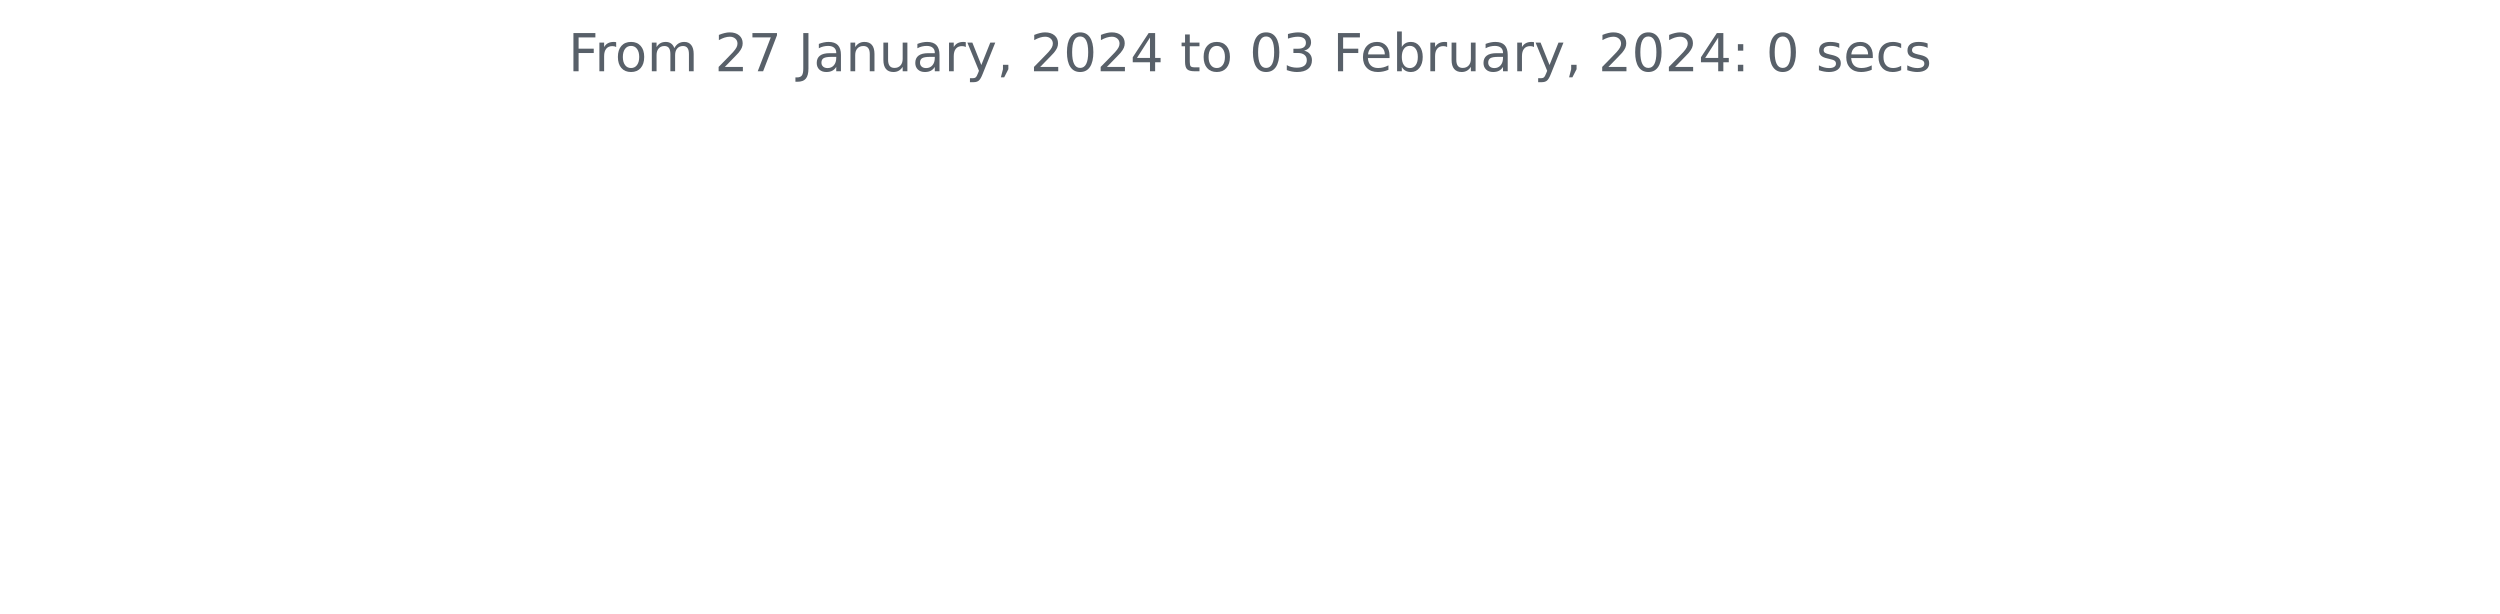
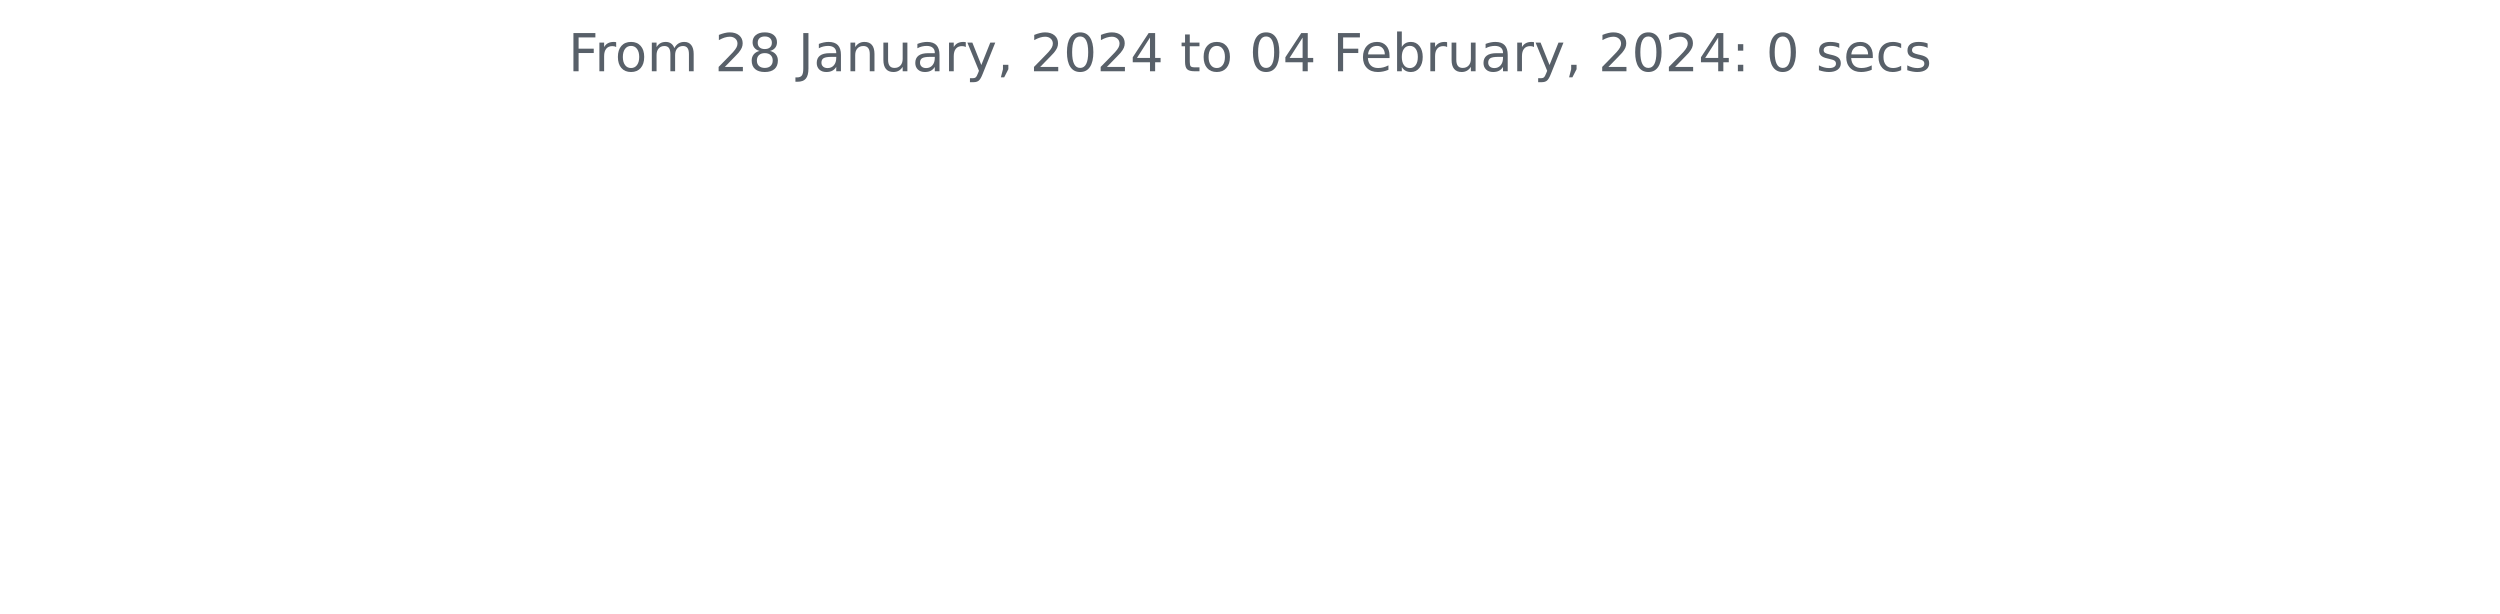
<svg xmlns="http://www.w3.org/2000/svg" xmlns:xlink="http://www.w3.org/1999/xlink" width="572.4pt" height="140.398pt" viewBox="0 0 572.4 140.398" version="1.1">
  <defs>
    <style type="text/css">*{stroke-linejoin: round; stroke-linecap: butt}</style>
  </defs>
  <g id="figure_1">
    <g id="patch_1">
      <path d="M 0 140.398  L 572.4 140.398  L 572.4 0  L 0 0  L 0 140.398  z " style="fill: none" />
    </g>
    <g id="axes_1">
      <g id="matplotlib.axis_1" />
      <g id="matplotlib.axis_2" />
      <g id="text_1">
        <g style="fill: #586069" transform="translate(130.1147 16.31812)scale(0.12 -0.12)">
          <defs>
            <path id="DejaVuSans-46" d="M 628 4666  L 3309 4666  L 3309 4134  L 1259 4134  L 1259 2759  L 3109 2759  L 3109 2228  L 1259 2228  L 1259 0  L 628 0  L 628 4666  z " transform="scale(0.015625)" />
            <path id="DejaVuSans-72" d="M 2631 2963  Q 2534 3019 2420 3045  Q 2306 3072 2169 3072  Q 1681 3072 1420 2755  Q 1159 2438 1159 1844  L 1159 0  L 581 0  L 581 3500  L 1159 3500  L 1159 2956  Q 1341 3275 1631 3429  Q 1922 3584 2338 3584  Q 2397 3584 2469 3576  Q 2541 3569 2628 3553  L 2631 2963  z " transform="scale(0.015625)" />
            <path id="DejaVuSans-6f" d="M 1959 3097  Q 1497 3097 1228 2736  Q 959 2375 959 1747  Q 959 1119 1226 758  Q 1494 397 1959 397  Q 2419 397 2687 759  Q 2956 1122 2956 1747  Q 2956 2369 2687 2733  Q 2419 3097 1959 3097  z M 1959 3584  Q 2709 3584 3137 3096  Q 3566 2609 3566 1747  Q 3566 888 3137 398  Q 2709 -91 1959 -91  Q 1206 -91 779 398  Q 353 888 353 1747  Q 353 2609 779 3096  Q 1206 3584 1959 3584  z " transform="scale(0.015625)" />
            <path id="DejaVuSans-6d" d="M 3328 2828  Q 3544 3216 3844 3400  Q 4144 3584 4550 3584  Q 5097 3584 5394 3201  Q 5691 2819 5691 2113  L 5691 0  L 5113 0  L 5113 2094  Q 5113 2597 4934 2840  Q 4756 3084 4391 3084  Q 3944 3084 3684 2787  Q 3425 2491 3425 1978  L 3425 0  L 2847 0  L 2847 2094  Q 2847 2600 2669 2842  Q 2491 3084 2119 3084  Q 1678 3084 1418 2786  Q 1159 2488 1159 1978  L 1159 0  L 581 0  L 581 3500  L 1159 3500  L 1159 2956  Q 1356 3278 1631 3431  Q 1906 3584 2284 3584  Q 2666 3584 2933 3390  Q 3200 3197 3328 2828  z " transform="scale(0.015625)" />
            <path id="DejaVuSans-20" transform="scale(0.015625)" />
            <path id="DejaVuSans-32" d="M 1228 531  L 3431 531  L 3431 0  L 469 0  L 469 531  Q 828 903 1448 1529  Q 2069 2156 2228 2338  Q 2531 2678 2651 2914  Q 2772 3150 2772 3378  Q 2772 3750 2511 3984  Q 2250 4219 1831 4219  Q 1534 4219 1204 4116  Q 875 4013 500 3803  L 500 4441  Q 881 4594 1212 4672  Q 1544 4750 1819 4750  Q 2544 4750 2975 4387  Q 3406 4025 3406 3419  Q 3406 3131 3298 2873  Q 3191 2616 2906 2266  Q 2828 2175 2409 1742  Q 1991 1309 1228 531  z " transform="scale(0.015625)" />
-             <path id="DejaVuSans-37" d="M 525 4666  L 3525 4666  L 3525 4397  L 1831 0  L 1172 0  L 2766 4134  L 525 4134  L 525 4666  z " transform="scale(0.015625)" />
+             <path id="DejaVuSans-38" d="M 2034 2216  Q 1584 2216 1326 1975  Q 1069 1734 1069 1313  Q 1069 891 1326 650  Q 1584 409 2034 409  Q 2484 409 2743 651  Q 3003 894 3003 1313  Q 3003 1734 2745 1975  Q 2488 2216 2034 2216  z M 1403 2484  Q 997 2584 770 2862  Q 544 3141 544 3541  Q 544 4100 942 4425  Q 1341 4750 2034 4750  Q 2731 4750 3128 4425  Q 3525 4100 3525 3541  Q 3525 3141 3298 2862  Q 3072 2584 2669 2484  Q 3125 2378 3379 2068  Q 3634 1759 3634 1313  Q 3634 634 3220 271  Q 2806 -91 2034 -91  Q 1263 -91 848 271  Q 434 634 434 1313  Q 434 1759 690 2068  Q 947 2378 1403 2484  z M 1172 3481  Q 1172 3119 1398 2916  Q 1625 2713 2034 2713  Q 2441 2713 2670 2916  Q 2900 3119 2900 3481  Q 2900 3844 2670 4047  Q 2441 4250 2034 4250  Q 1625 4250 1398 4047  Q 1172 3844 1172 3481  z " transform="scale(0.015625)" />
            <path id="DejaVuSans-4a" d="M 628 4666  L 1259 4666  L 1259 325  Q 1259 -519 939 -900  Q 619 -1281 -91 -1281  L -331 -1281  L -331 -750  L -134 -750  Q 284 -750 456 -515  Q 628 -281 628 325  L 628 4666  z " transform="scale(0.015625)" />
            <path id="DejaVuSans-61" d="M 2194 1759  Q 1497 1759 1228 1600  Q 959 1441 959 1056  Q 959 750 1161 570  Q 1363 391 1709 391  Q 2188 391 2477 730  Q 2766 1069 2766 1631  L 2766 1759  L 2194 1759  z M 3341 1997  L 3341 0  L 2766 0  L 2766 531  Q 2569 213 2275 61  Q 1981 -91 1556 -91  Q 1019 -91 701 211  Q 384 513 384 1019  Q 384 1609 779 1909  Q 1175 2209 1959 2209  L 2766 2209  L 2766 2266  Q 2766 2663 2505 2880  Q 2244 3097 1772 3097  Q 1472 3097 1187 3025  Q 903 2953 641 2809  L 641 3341  Q 956 3463 1253 3523  Q 1550 3584 1831 3584  Q 2591 3584 2966 3190  Q 3341 2797 3341 1997  z " transform="scale(0.015625)" />
            <path id="DejaVuSans-6e" d="M 3513 2113  L 3513 0  L 2938 0  L 2938 2094  Q 2938 2591 2744 2837  Q 2550 3084 2163 3084  Q 1697 3084 1428 2787  Q 1159 2491 1159 1978  L 1159 0  L 581 0  L 581 3500  L 1159 3500  L 1159 2956  Q 1366 3272 1645 3428  Q 1925 3584 2291 3584  Q 2894 3584 3203 3211  Q 3513 2838 3513 2113  z " transform="scale(0.015625)" />
            <path id="DejaVuSans-75" d="M 544 1381  L 544 3500  L 1119 3500  L 1119 1403  Q 1119 906 1312 657  Q 1506 409 1894 409  Q 2359 409 2629 706  Q 2900 1003 2900 1516  L 2900 3500  L 3475 3500  L 3475 0  L 2900 0  L 2900 538  Q 2691 219 2414 64  Q 2138 -91 1772 -91  Q 1169 -91 856 284  Q 544 659 544 1381  z M 1991 3584  L 1991 3584  z " transform="scale(0.015625)" />
            <path id="DejaVuSans-79" d="M 2059 -325  Q 1816 -950 1584 -1140  Q 1353 -1331 966 -1331  L 506 -1331  L 506 -850  L 844 -850  Q 1081 -850 1212 -737  Q 1344 -625 1503 -206  L 1606 56  L 191 3500  L 800 3500  L 1894 763  L 2988 3500  L 3597 3500  L 2059 -325  z " transform="scale(0.015625)" />
            <path id="DejaVuSans-2c" d="M 750 794  L 1409 794  L 1409 256  L 897 -744  L 494 -744  L 750 256  L 750 794  z " transform="scale(0.015625)" />
            <path id="DejaVuSans-30" d="M 2034 4250  Q 1547 4250 1301 3770  Q 1056 3291 1056 2328  Q 1056 1369 1301 889  Q 1547 409 2034 409  Q 2525 409 2770 889  Q 3016 1369 3016 2328  Q 3016 3291 2770 3770  Q 2525 4250 2034 4250  z M 2034 4750  Q 2819 4750 3233 4129  Q 3647 3509 3647 2328  Q 3647 1150 3233 529  Q 2819 -91 2034 -91  Q 1250 -91 836 529  Q 422 1150 422 2328  Q 422 3509 836 4129  Q 1250 4750 2034 4750  z " transform="scale(0.015625)" />
            <path id="DejaVuSans-34" d="M 2419 4116  L 825 1625  L 2419 1625  L 2419 4116  z M 2253 4666  L 3047 4666  L 3047 1625  L 3713 1625  L 3713 1100  L 3047 1100  L 3047 0  L 2419 0  L 2419 1100  L 313 1100  L 313 1709  L 2253 4666  z " transform="scale(0.015625)" />
            <path id="DejaVuSans-74" d="M 1172 4494  L 1172 3500  L 2356 3500  L 2356 3053  L 1172 3053  L 1172 1153  Q 1172 725 1289 603  Q 1406 481 1766 481  L 2356 481  L 2356 0  L 1766 0  Q 1100 0 847 248  Q 594 497 594 1153  L 594 3053  L 172 3053  L 172 3500  L 594 3500  L 594 4494  L 1172 4494  z " transform="scale(0.015625)" />
-             <path id="DejaVuSans-33" d="M 2597 2516  Q 3050 2419 3304 2112  Q 3559 1806 3559 1356  Q 3559 666 3084 287  Q 2609 -91 1734 -91  Q 1441 -91 1130 -33  Q 819 25 488 141  L 488 750  Q 750 597 1062 519  Q 1375 441 1716 441  Q 2309 441 2620 675  Q 2931 909 2931 1356  Q 2931 1769 2642 2001  Q 2353 2234 1838 2234  L 1294 2234  L 1294 2753  L 1863 2753  Q 2328 2753 2575 2939  Q 2822 3125 2822 3475  Q 2822 3834 2567 4026  Q 2313 4219 1838 4219  Q 1578 4219 1281 4162  Q 984 4106 628 3988  L 628 4550  Q 988 4650 1302 4700  Q 1616 4750 1894 4750  Q 2613 4750 3031 4423  Q 3450 4097 3450 3541  Q 3450 3153 3228 2886  Q 3006 2619 2597 2516  z " transform="scale(0.015625)" />
            <path id="DejaVuSans-65" d="M 3597 1894  L 3597 1613  L 953 1613  Q 991 1019 1311 708  Q 1631 397 2203 397  Q 2534 397 2845 478  Q 3156 559 3463 722  L 3463 178  Q 3153 47 2828 -22  Q 2503 -91 2169 -91  Q 1331 -91 842 396  Q 353 884 353 1716  Q 353 2575 817 3079  Q 1281 3584 2069 3584  Q 2775 3584 3186 3129  Q 3597 2675 3597 1894  z M 3022 2063  Q 3016 2534 2758 2815  Q 2500 3097 2075 3097  Q 1594 3097 1305 2825  Q 1016 2553 972 2059  L 3022 2063  z " transform="scale(0.015625)" />
            <path id="DejaVuSans-62" d="M 3116 1747  Q 3116 2381 2855 2742  Q 2594 3103 2138 3103  Q 1681 3103 1420 2742  Q 1159 2381 1159 1747  Q 1159 1113 1420 752  Q 1681 391 2138 391  Q 2594 391 2855 752  Q 3116 1113 3116 1747  z M 1159 2969  Q 1341 3281 1617 3432  Q 1894 3584 2278 3584  Q 2916 3584 3314 3078  Q 3713 2572 3713 1747  Q 3713 922 3314 415  Q 2916 -91 2278 -91  Q 1894 -91 1617 61  Q 1341 213 1159 525  L 1159 0  L 581 0  L 581 4863  L 1159 4863  L 1159 2969  z " transform="scale(0.015625)" />
            <path id="DejaVuSans-3a" d="M 750 794  L 1409 794  L 1409 0  L 750 0  L 750 794  z M 750 3309  L 1409 3309  L 1409 2516  L 750 2516  L 750 3309  z " transform="scale(0.015625)" />
            <path id="DejaVuSans-73" d="M 2834 3397  L 2834 2853  Q 2591 2978 2328 3040  Q 2066 3103 1784 3103  Q 1356 3103 1142 2972  Q 928 2841 928 2578  Q 928 2378 1081 2264  Q 1234 2150 1697 2047  L 1894 2003  Q 2506 1872 2764 1633  Q 3022 1394 3022 966  Q 3022 478 2636 193  Q 2250 -91 1575 -91  Q 1294 -91 989 -36  Q 684 19 347 128  L 347 722  Q 666 556 975 473  Q 1284 391 1588 391  Q 1994 391 2212 530  Q 2431 669 2431 922  Q 2431 1156 2273 1281  Q 2116 1406 1581 1522  L 1381 1569  Q 847 1681 609 1914  Q 372 2147 372 2553  Q 372 3047 722 3315  Q 1072 3584 1716 3584  Q 2034 3584 2315 3537  Q 2597 3491 2834 3397  z " transform="scale(0.015625)" />
            <path id="DejaVuSans-63" d="M 3122 3366  L 3122 2828  Q 2878 2963 2633 3030  Q 2388 3097 2138 3097  Q 1578 3097 1268 2742  Q 959 2388 959 1747  Q 959 1106 1268 751  Q 1578 397 2138 397  Q 2388 397 2633 464  Q 2878 531 3122 666  L 3122 134  Q 2881 22 2623 -34  Q 2366 -91 2075 -91  Q 1284 -91 818 406  Q 353 903 353 1747  Q 353 2603 823 3093  Q 1294 3584 2113 3584  Q 2378 3584 2631 3529  Q 2884 3475 3122 3366  z " transform="scale(0.015625)" />
          </defs>
          <use xlink:href="#DejaVuSans-46" />
          <use xlink:href="#DejaVuSans-72" x="50.27" />
          <use xlink:href="#DejaVuSans-6f" x="89.133" />
          <use xlink:href="#DejaVuSans-6d" x="150.314" />
          <use xlink:href="#DejaVuSans-20" x="247.727" />
          <use xlink:href="#DejaVuSans-32" x="279.514" />
-           <use xlink:href="#DejaVuSans-37" x="343.137" />
+           <use xlink:href="#DejaVuSans-38" x="343.137" />
          <use xlink:href="#DejaVuSans-20" x="406.76" />
          <use xlink:href="#DejaVuSans-4a" x="438.547" />
          <use xlink:href="#DejaVuSans-61" x="468.039" />
          <use xlink:href="#DejaVuSans-6e" x="529.318" />
          <use xlink:href="#DejaVuSans-75" x="592.697" />
          <use xlink:href="#DejaVuSans-61" x="656.076" />
          <use xlink:href="#DejaVuSans-72" x="717.355" />
          <use xlink:href="#DejaVuSans-79" x="758.469" />
          <use xlink:href="#DejaVuSans-2c" x="817.648" />
          <use xlink:href="#DejaVuSans-20" x="849.436" />
          <use xlink:href="#DejaVuSans-32" x="881.223" />
          <use xlink:href="#DejaVuSans-30" x="944.846" />
          <use xlink:href="#DejaVuSans-32" x="1008.469" />
          <use xlink:href="#DejaVuSans-34" x="1072.092" />
          <use xlink:href="#DejaVuSans-20" x="1135.715" />
          <use xlink:href="#DejaVuSans-74" x="1167.502" />
          <use xlink:href="#DejaVuSans-6f" x="1206.711" />
          <use xlink:href="#DejaVuSans-20" x="1267.893" />
          <use xlink:href="#DejaVuSans-30" x="1299.68" />
-           <use xlink:href="#DejaVuSans-33" x="1363.303" />
+           <use xlink:href="#DejaVuSans-34" x="1363.303" />
          <use xlink:href="#DejaVuSans-20" x="1426.926" />
          <use xlink:href="#DejaVuSans-46" x="1458.713" />
          <use xlink:href="#DejaVuSans-65" x="1510.732" />
          <use xlink:href="#DejaVuSans-62" x="1572.256" />
          <use xlink:href="#DejaVuSans-72" x="1635.732" />
          <use xlink:href="#DejaVuSans-75" x="1676.846" />
          <use xlink:href="#DejaVuSans-61" x="1740.225" />
          <use xlink:href="#DejaVuSans-72" x="1801.504" />
          <use xlink:href="#DejaVuSans-79" x="1842.617" />
          <use xlink:href="#DejaVuSans-2c" x="1901.797" />
          <use xlink:href="#DejaVuSans-20" x="1933.584" />
          <use xlink:href="#DejaVuSans-32" x="1965.371" />
          <use xlink:href="#DejaVuSans-30" x="2028.994" />
          <use xlink:href="#DejaVuSans-32" x="2092.617" />
          <use xlink:href="#DejaVuSans-34" x="2156.24" />
          <use xlink:href="#DejaVuSans-3a" x="2219.863" />
          <use xlink:href="#DejaVuSans-20" x="2253.555" />
          <use xlink:href="#DejaVuSans-30" x="2285.342" />
          <use xlink:href="#DejaVuSans-20" x="2348.965" />
          <use xlink:href="#DejaVuSans-73" x="2380.752" />
          <use xlink:href="#DejaVuSans-65" x="2432.852" />
          <use xlink:href="#DejaVuSans-63" x="2494.375" />
          <use xlink:href="#DejaVuSans-73" x="2549.355" />
        </g>
      </g>
    </g>
  </g>
</svg>
